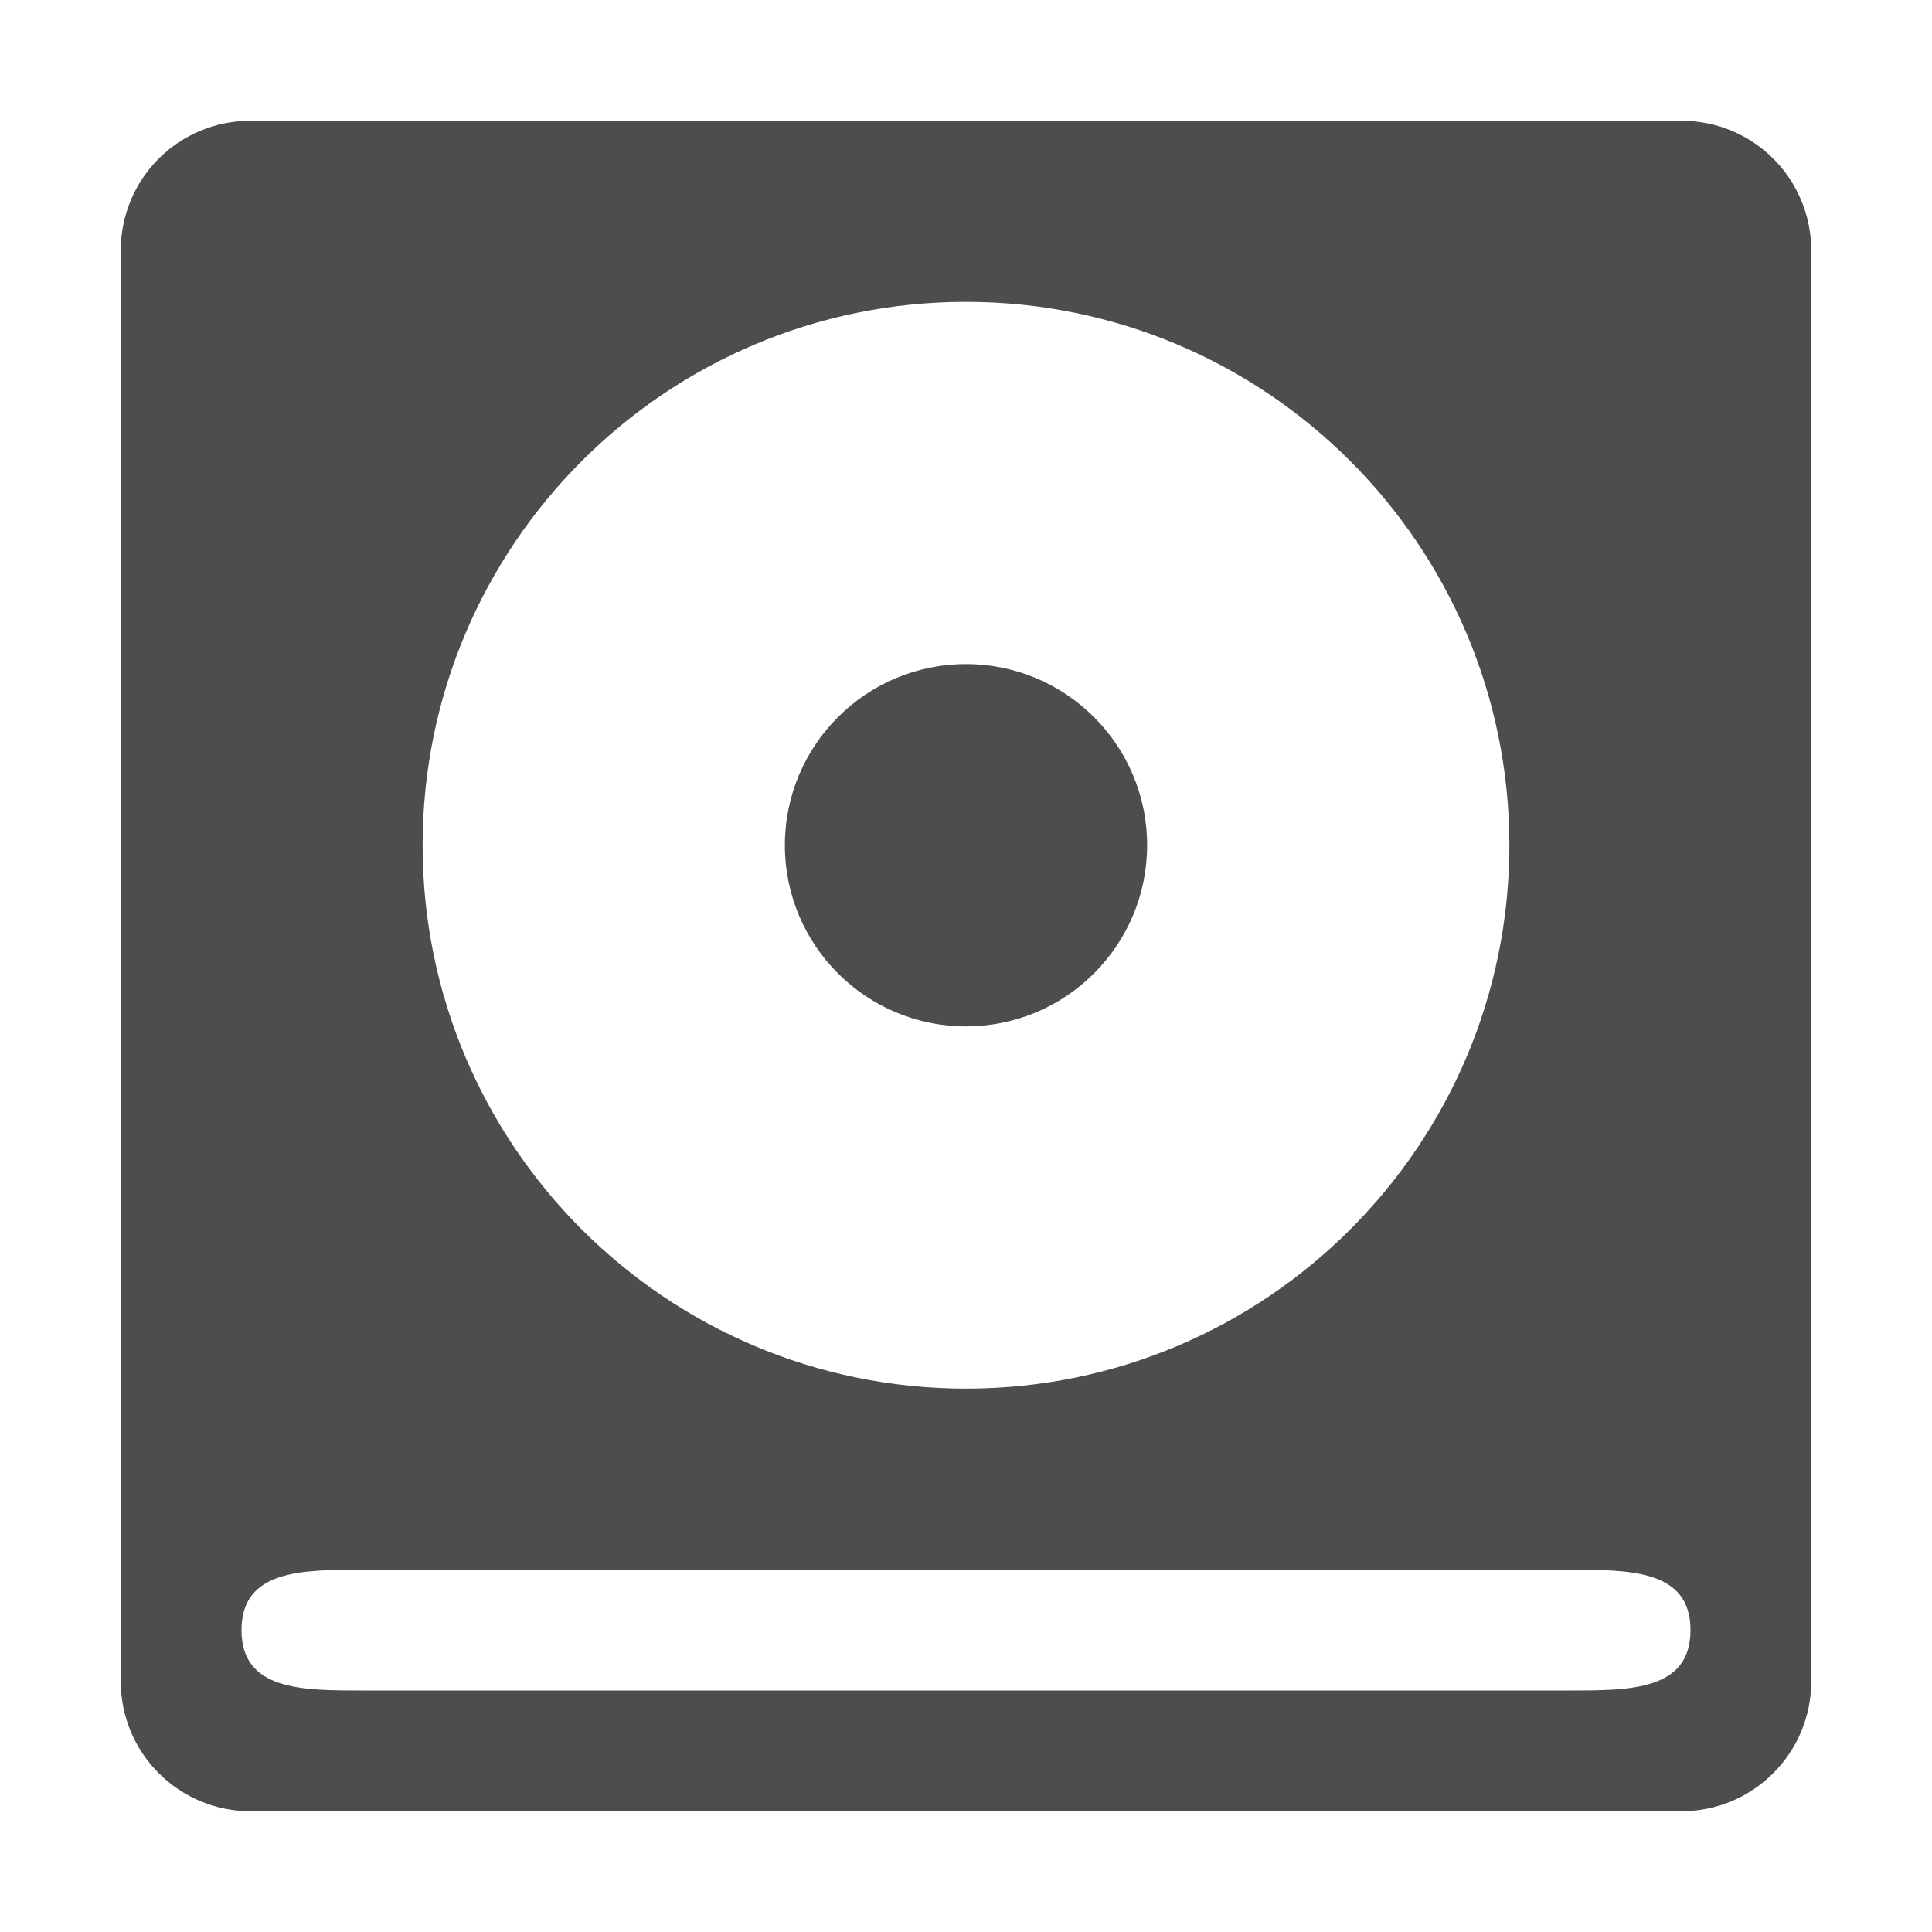
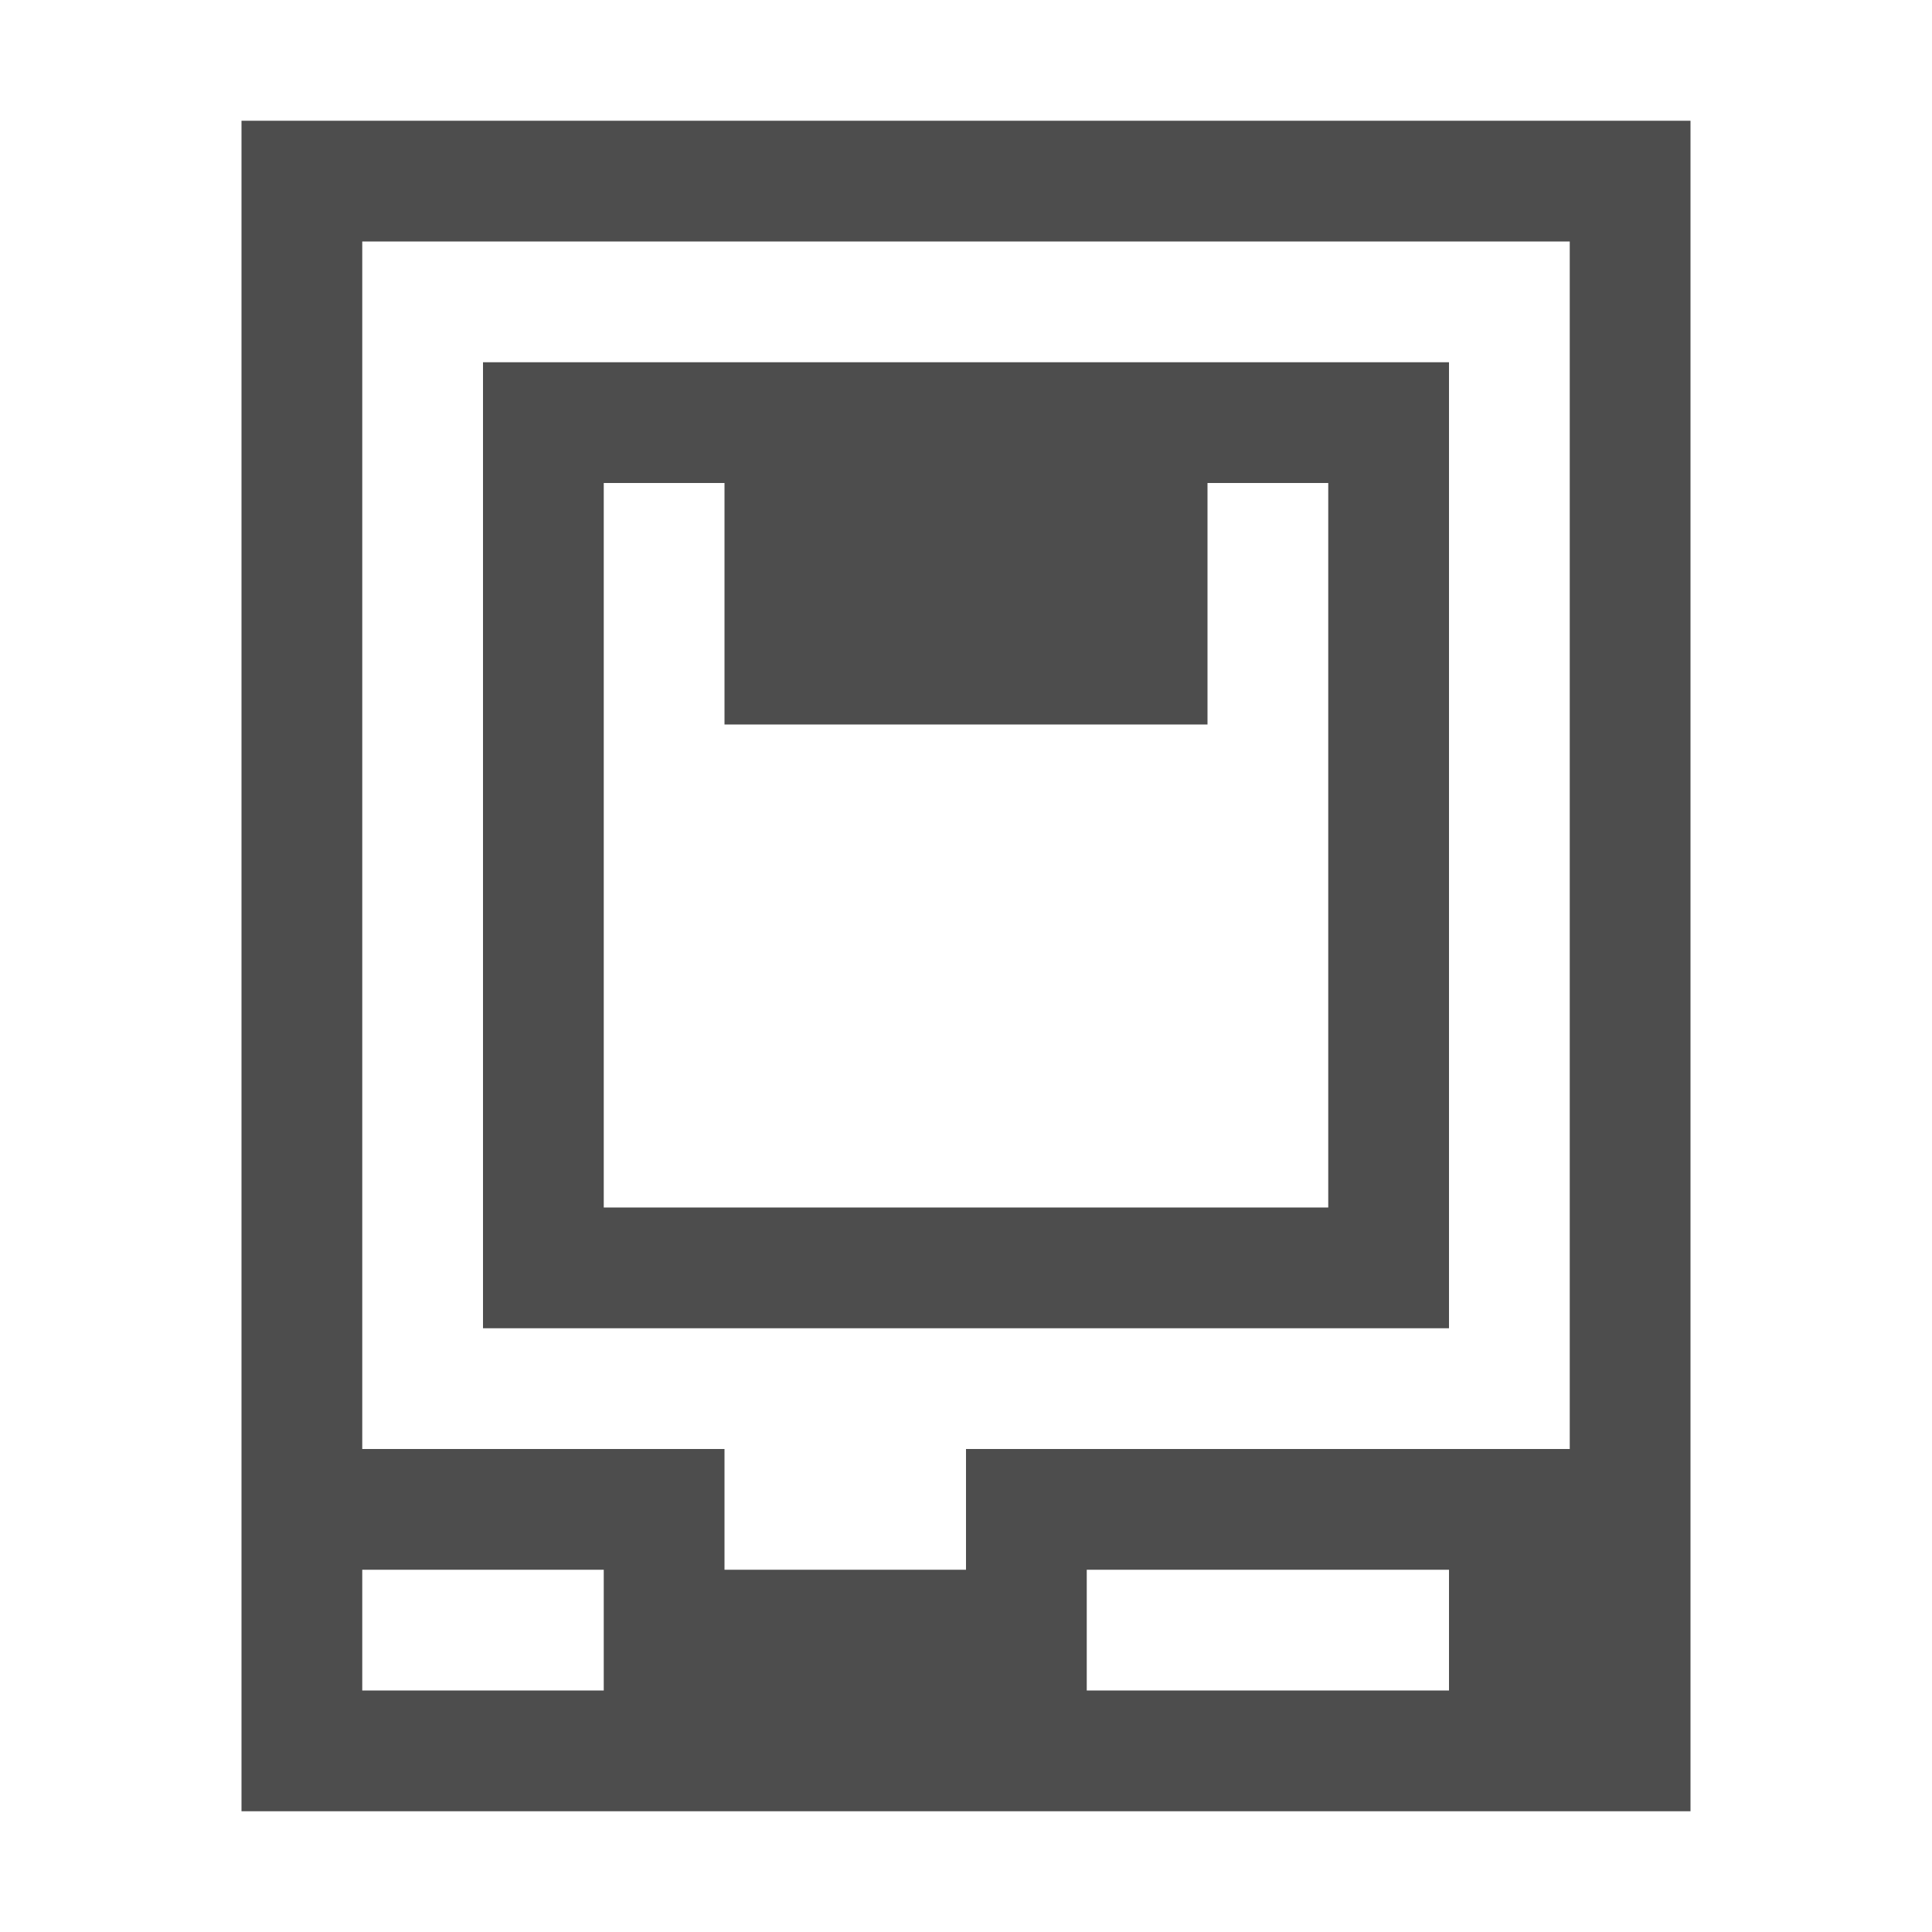
- <svg xmlns="http://www.w3.org/2000/svg" width="16" version="1.1" height="16" viewBox="0 0 16 16">
+ <svg xmlns="http://www.w3.org/2000/svg" width="16" version="1.1" viewBox="0 0 16 16" height="16">
  <defs id="defs3051">
    <style type="text/css" id="current-color-scheme">
.ColorScheme-Text {
color:#4d4d4d;
}
</style>
  </defs>
-   <path style="fill:currentColor" d="M 2.076 1 C 1.479 1 1 1.479 1 2.076 L 1 13.924 C 1 14.519 1.481 15 2.076 15 L 13.924 15 C 14.519 15 15 14.519 15 13.924 L 15 2.076 C 15 1.479 14.521 1 13.924 1 L 2.076 1 z M 8 2.5 A 4.5 4.5 0 0 1 12.5 7 A 4.5 4.5 0 0 1 8 11.5 A 4.5 4.5 0 0 1 3.5 7 A 4.5 4.5 0 0 1 8 2.5 z M 8 5.5 A 1.5 1.5 0 0 0 6.5 7 A 1.5 1.5 0 0 0 8 8.5 A 1.5 1.5 0 0 0 9.5 7 A 1.5 1.5 0 0 0 8 5.5 z M 3 13 L 13 13 C 13.5 13 14 13 14 13.5 C 14 14 13.5 14 13 14 L 3 14 C 2.5 14 2 14 2 13.5 C 2 13 2.5 13 3 13 z " class="ColorScheme-Text" />
+   <path style="fill:currentColor" d="M 2,1 V 15 H 14 V 1 Z M 3,2 H 13 V 12 H 8 v 1 H 6 V 12 H 3 Z m 1,1 v 8 h 8 V 3 Z m 1,1 h 1 v 2 h 4 V 4 h 1 v 6 H 5 Z m -2,9 h 2 v 1 H 3 Z m 6,0 h 3 v 1 H 9 Z" class="ColorScheme-Text" />
</svg>
